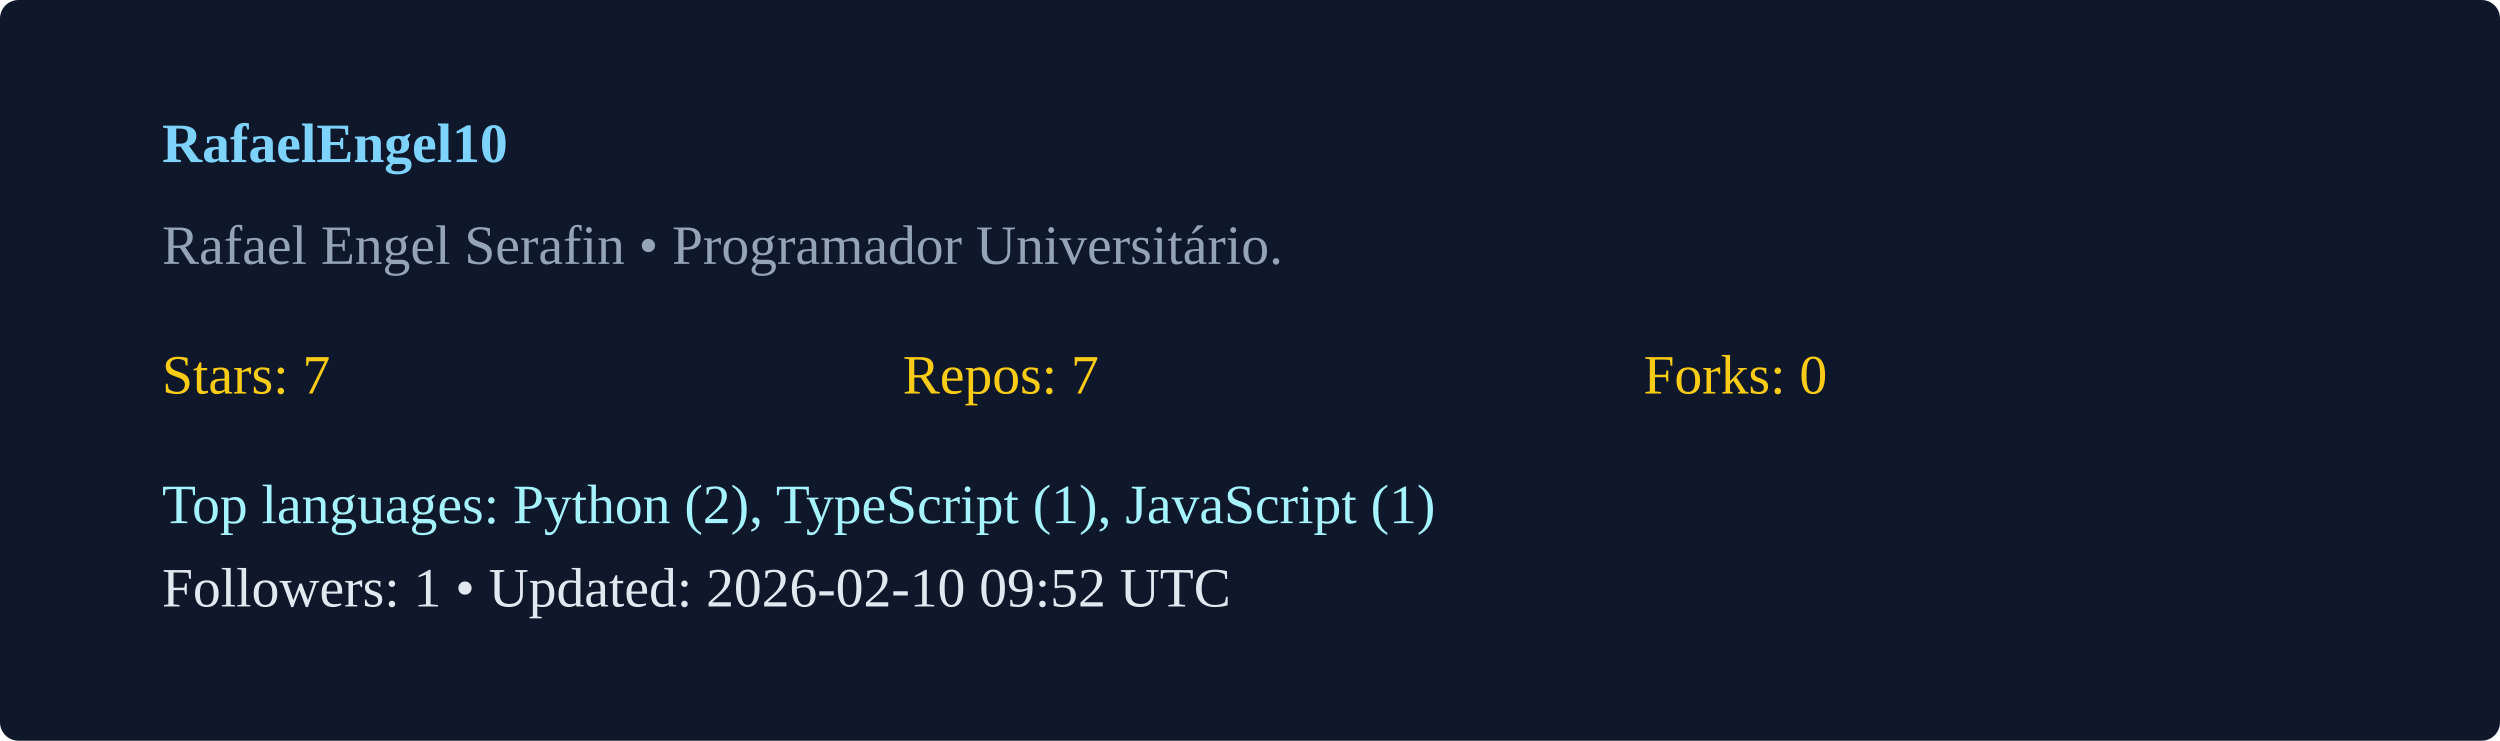
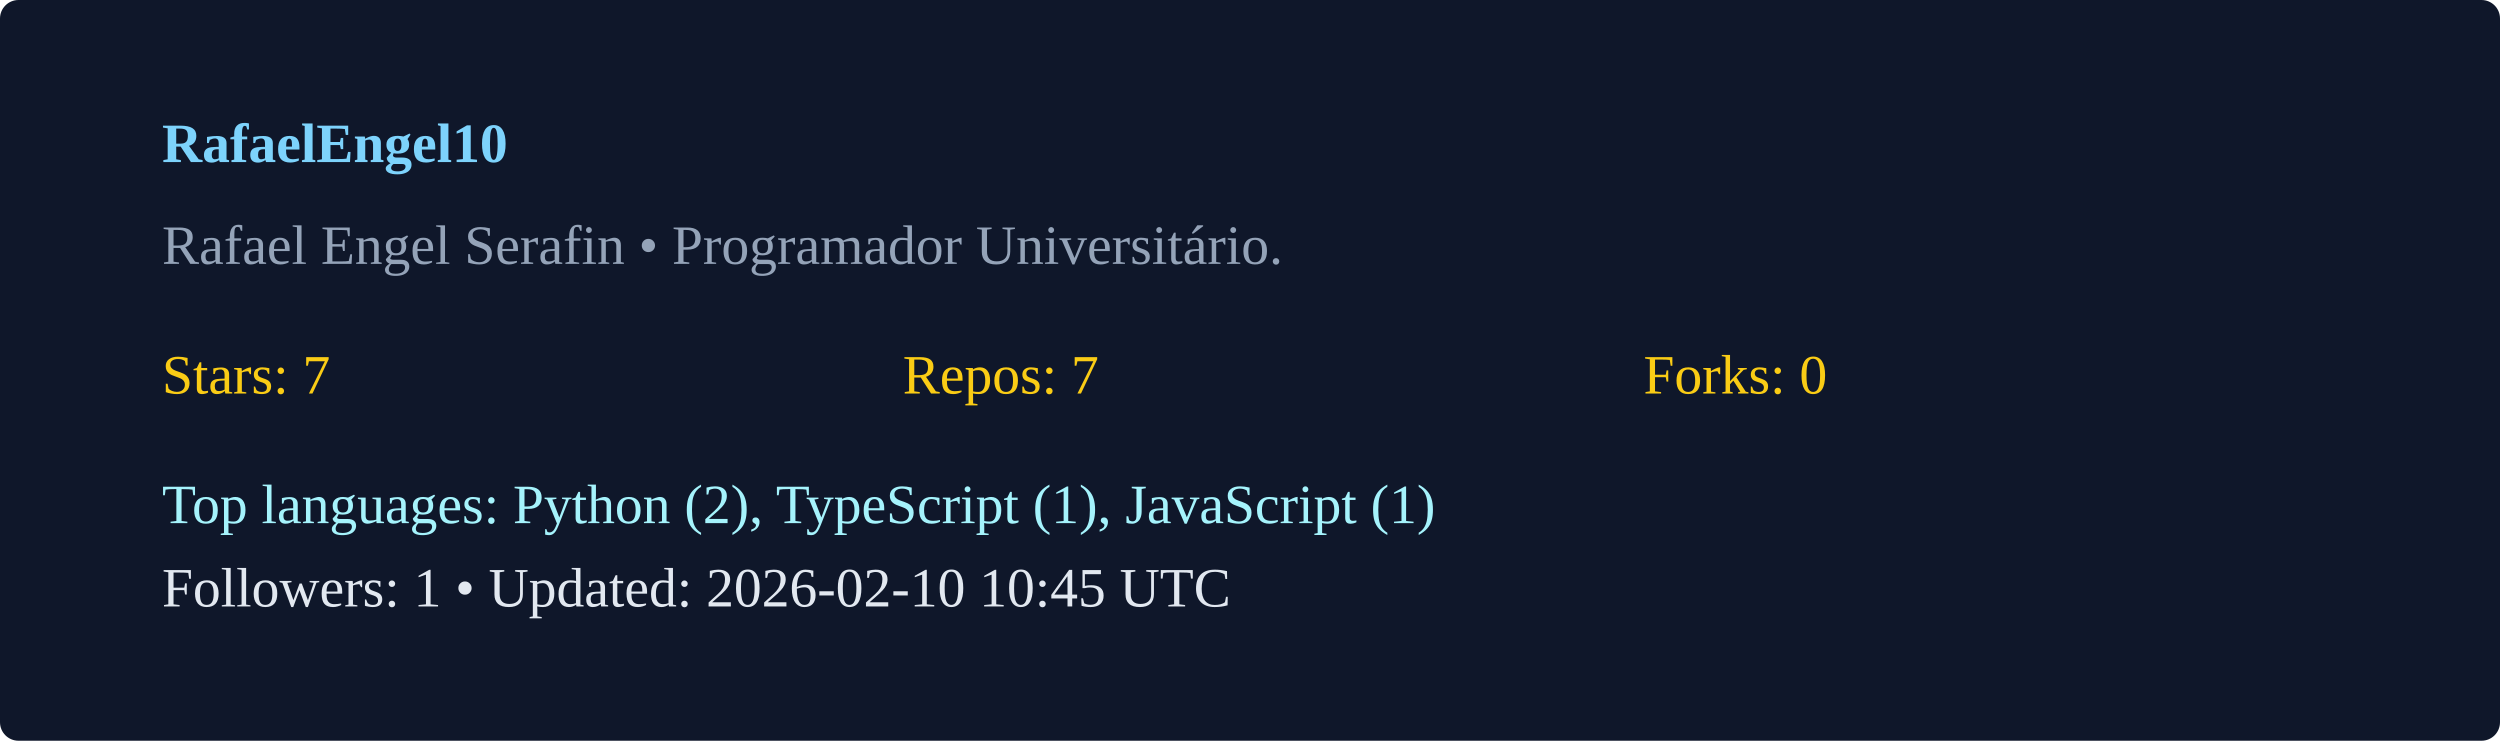
<svg xmlns="http://www.w3.org/2000/svg" width="540" height="160" viewBox="0 0 540 160">
  <rect width="100%" height="100%" rx="4" fill="#0f172a" />
  <g transform="translate(35,35)">
    <text x="0" y="0" fill="#7dd3fc" font-weight="600">RafaelEngel10</text>
    <text x="0" y="22" fill="#94a3b8">Rafael Engel Serafin  • Programador Universitário. </text>
    <g transform="translate(0,50)">
      <text x="0" y="0" fill="#facc15">Stars: 7</text>
      <text x="160" y="0" fill="#facc15">Repos: 7</text>
      <text x="320" y="0" fill="#facc15">Forks: 0</text>
      <text x="0" y="28" fill="#a5f3fc">Top languages: Python (2), TypeScript (1), JavaScript (1)</text>
-       <text x="0" y="46" fill="#e2e8f0">Followers: 1 • Updated: 2026-02-10 09:52 UTC</text>
+       <text x="0" y="46" fill="#e2e8f0">Followers: 1 • Updated: 2026-02-10 10:45 UTC</text>
    </g>
  </g>
</svg>
